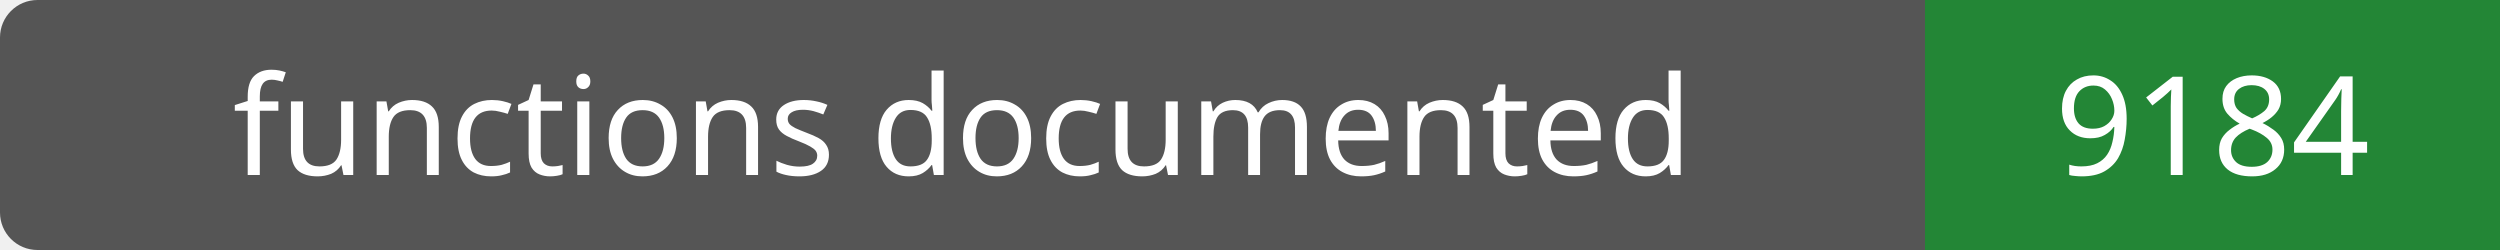
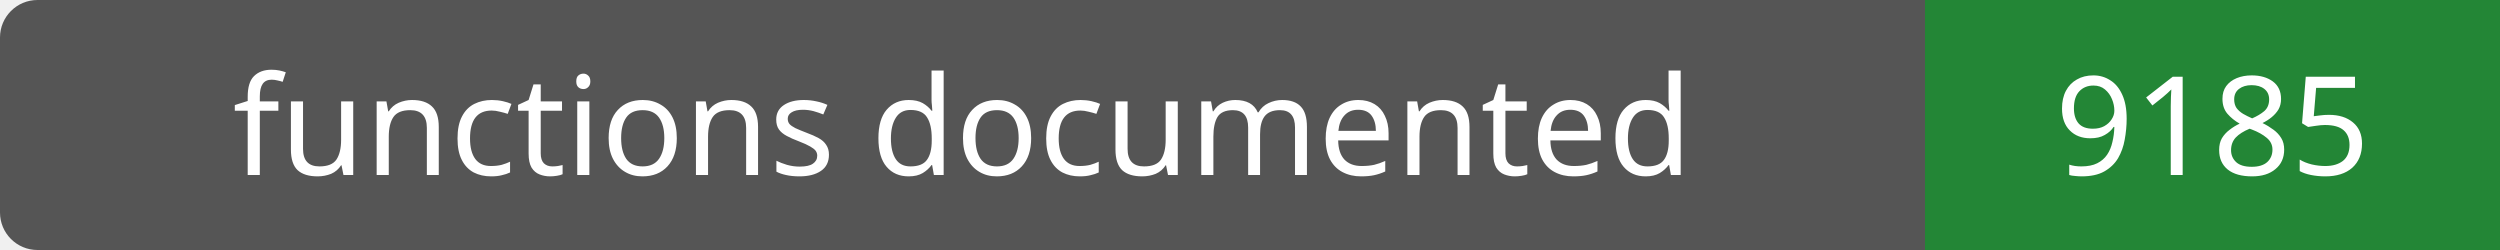
- <svg xmlns="http://www.w3.org/2000/svg" width="200" height="20" role="img" aria-label="functions documented: 9184">
+ <svg xmlns="http://www.w3.org/2000/svg" width="200" height="20" role="img" aria-label="functions documented: 9185">
  <rect width="200" height="20" rx="3" fill="#555" />
  <path fill="#238636" d="M154 0h46v20H154z" />
  <g fill="#fff" text-anchor="middle" font-family="Verdana,sans-serif" font-size="11">
    <text x="77.0" y="14">functions documented</text>
-     <text x="177.0" y="14">9184</text>
+     <text x="177.0" y="14">9185</text>
  </g>
</svg>
